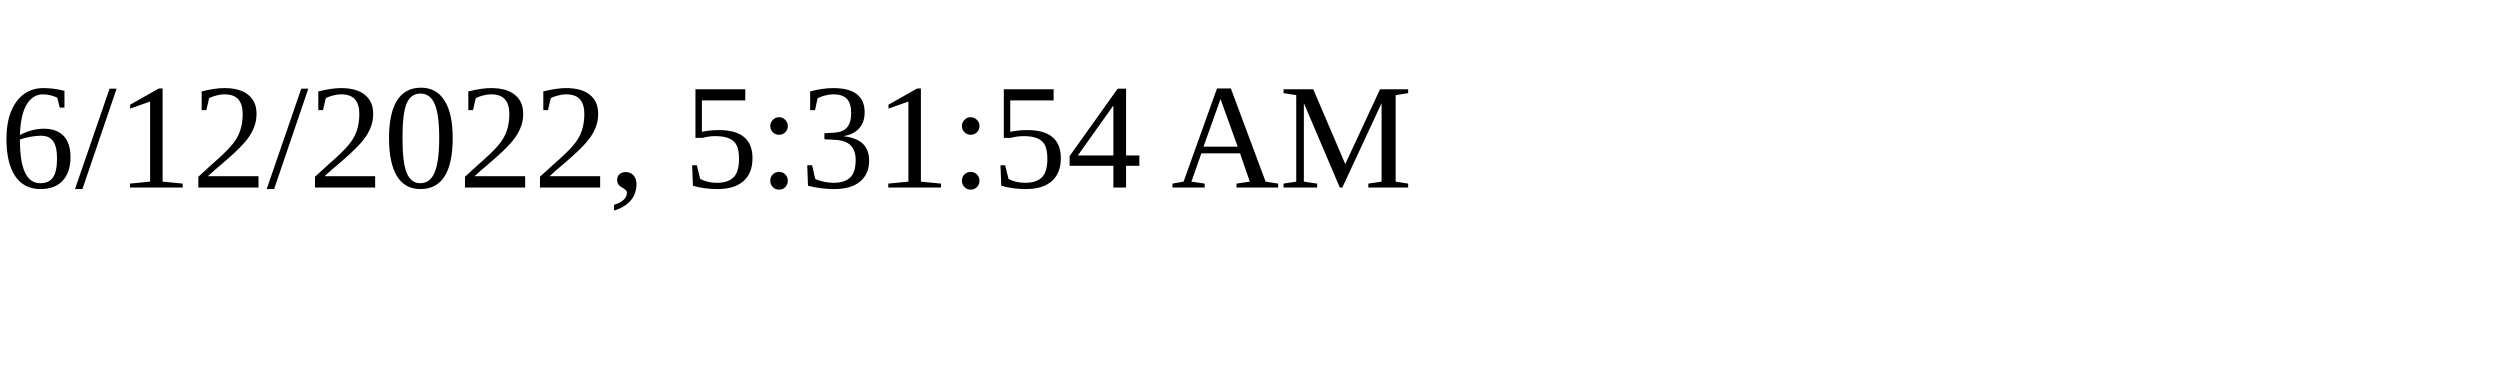
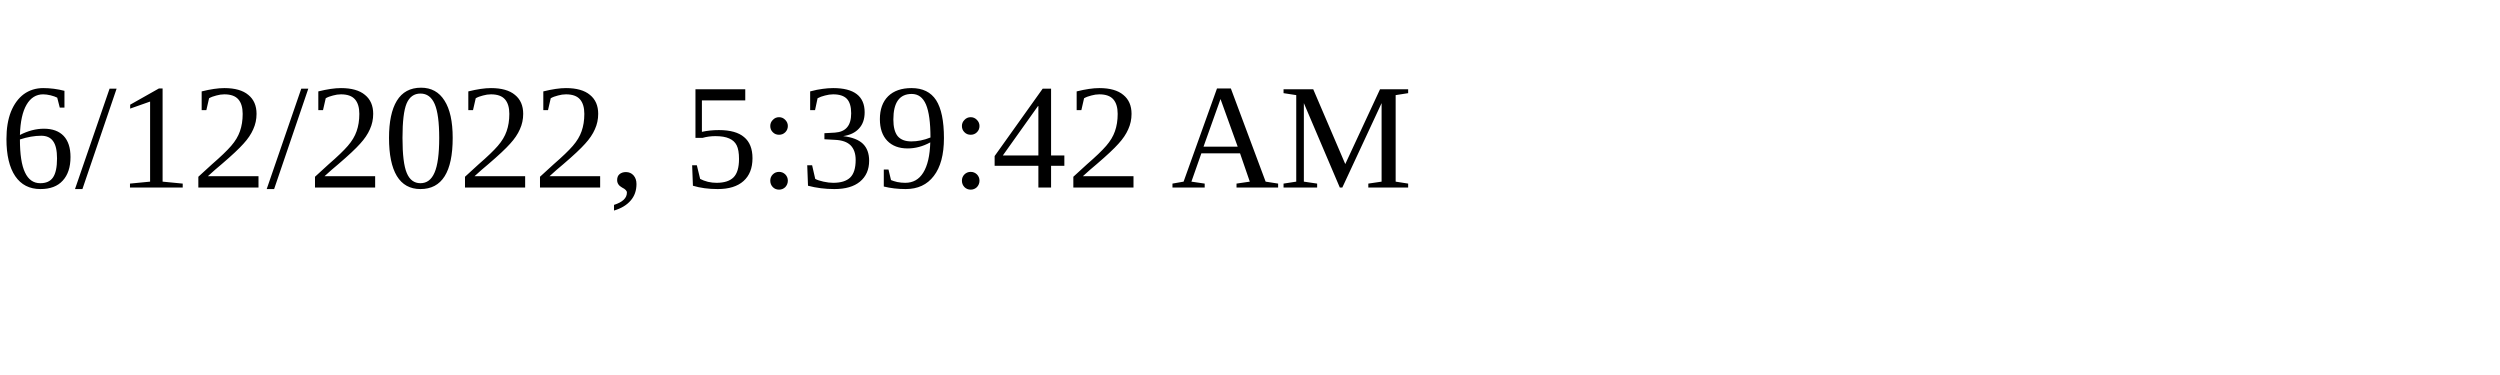
<svg xmlns="http://www.w3.org/2000/svg" height="30" width="200">
-   <text x="0" y="15">6/12/2022, 5:31:54 AM</text>
+   <text x="0" y="15">6/12/2022, 5:39:42 AM</text>
</svg>
